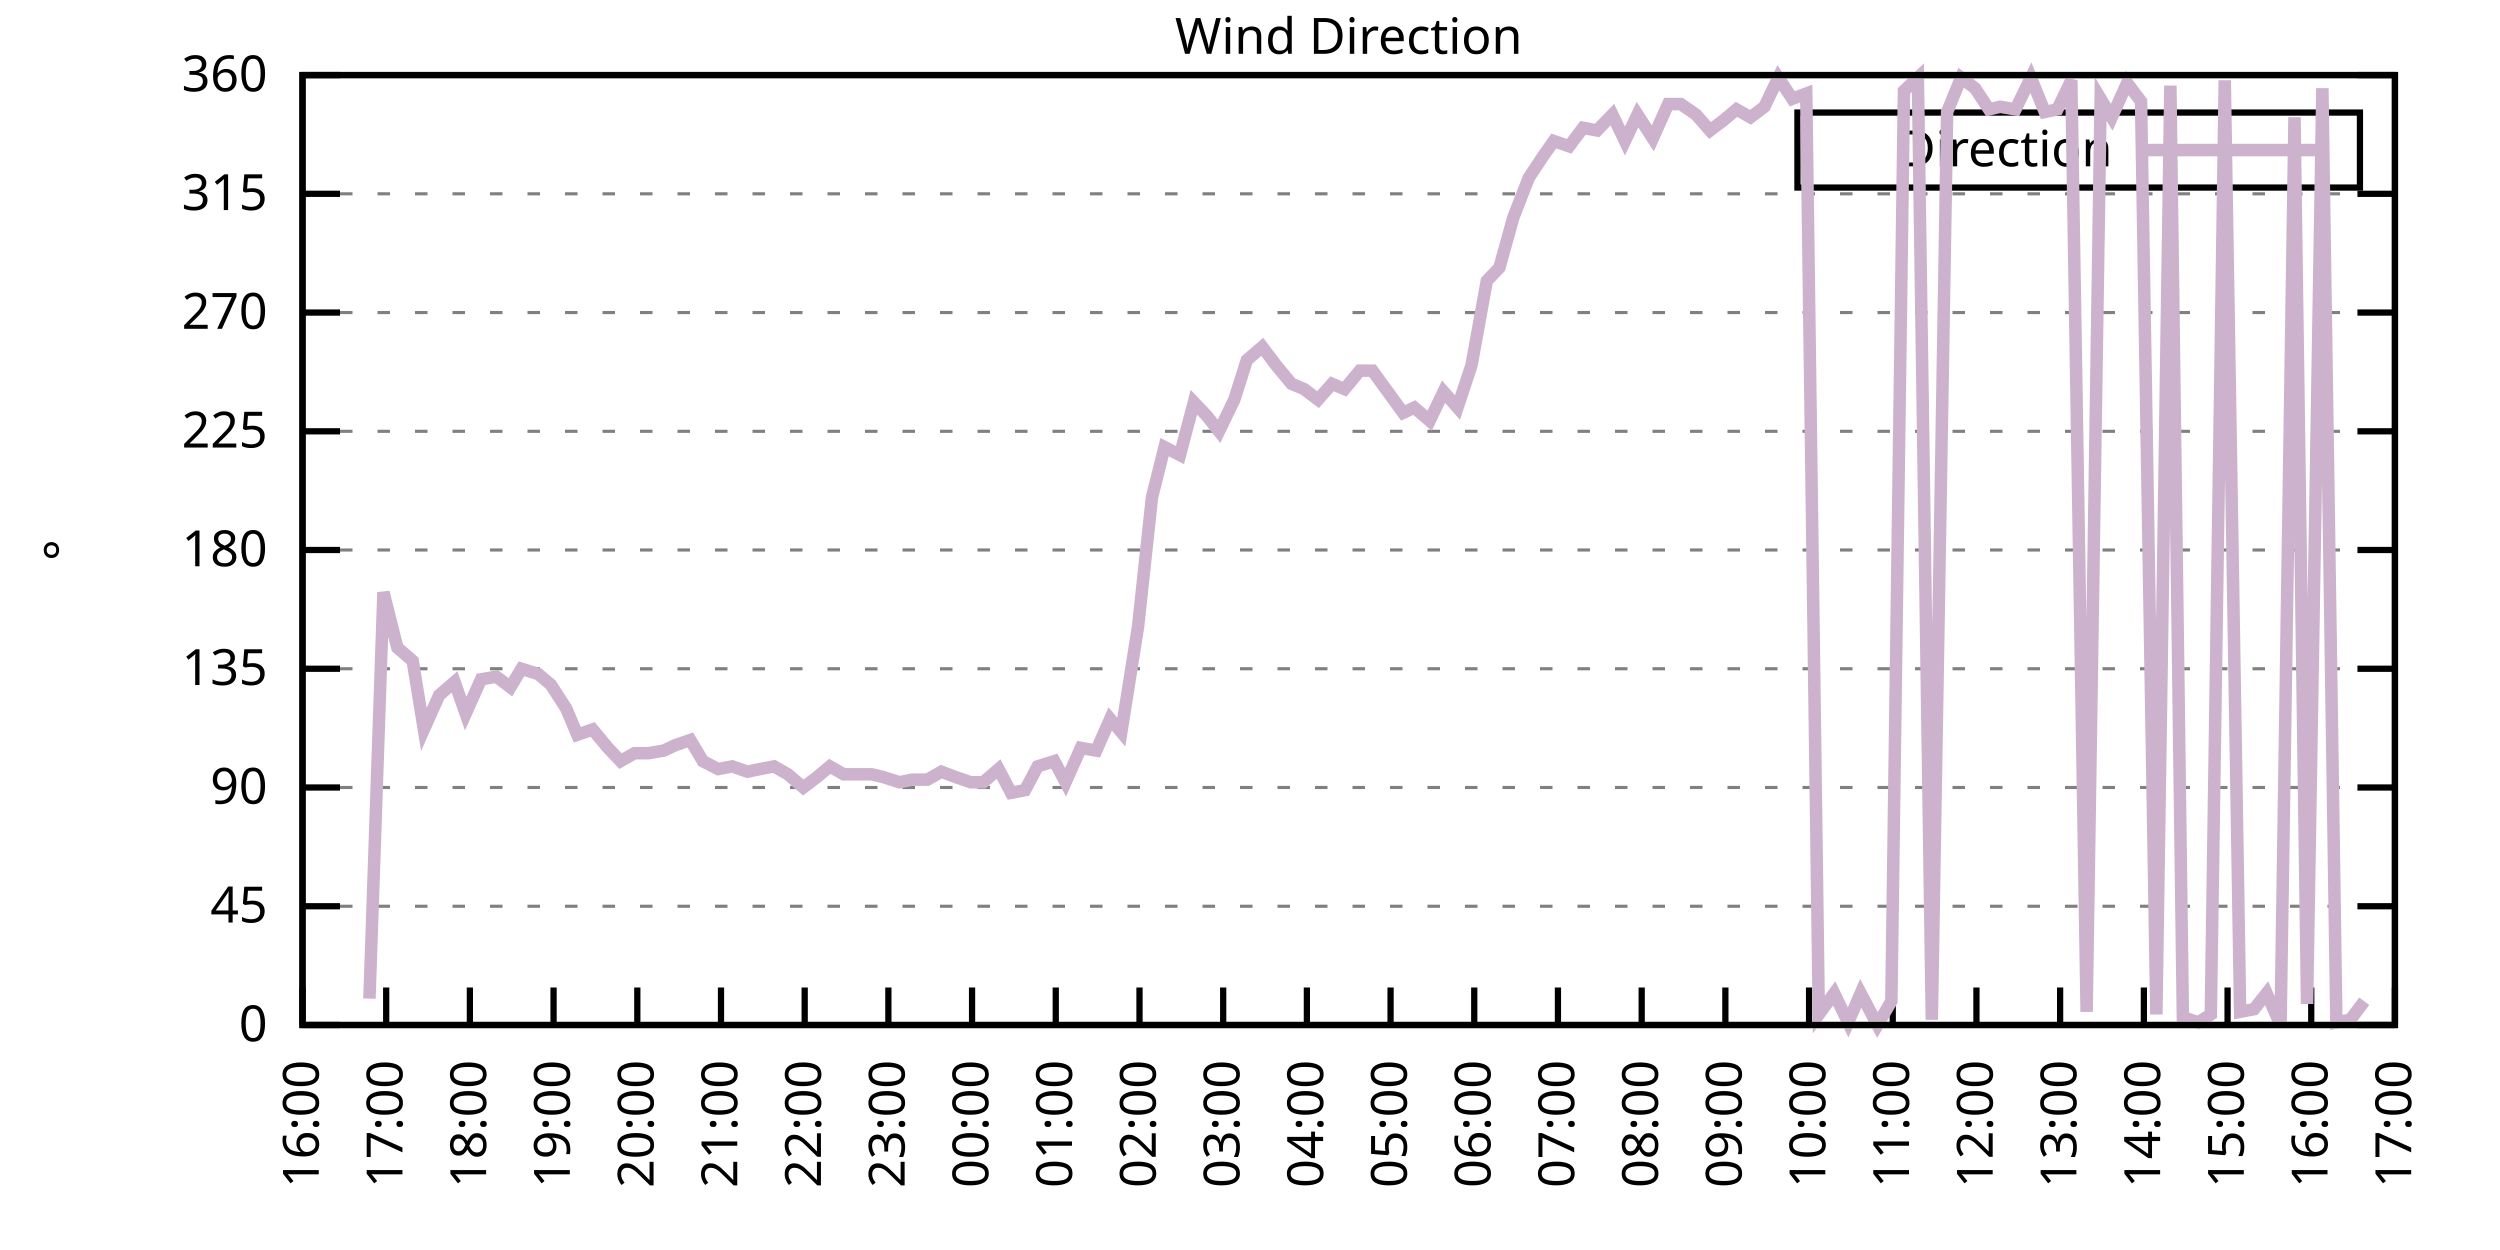
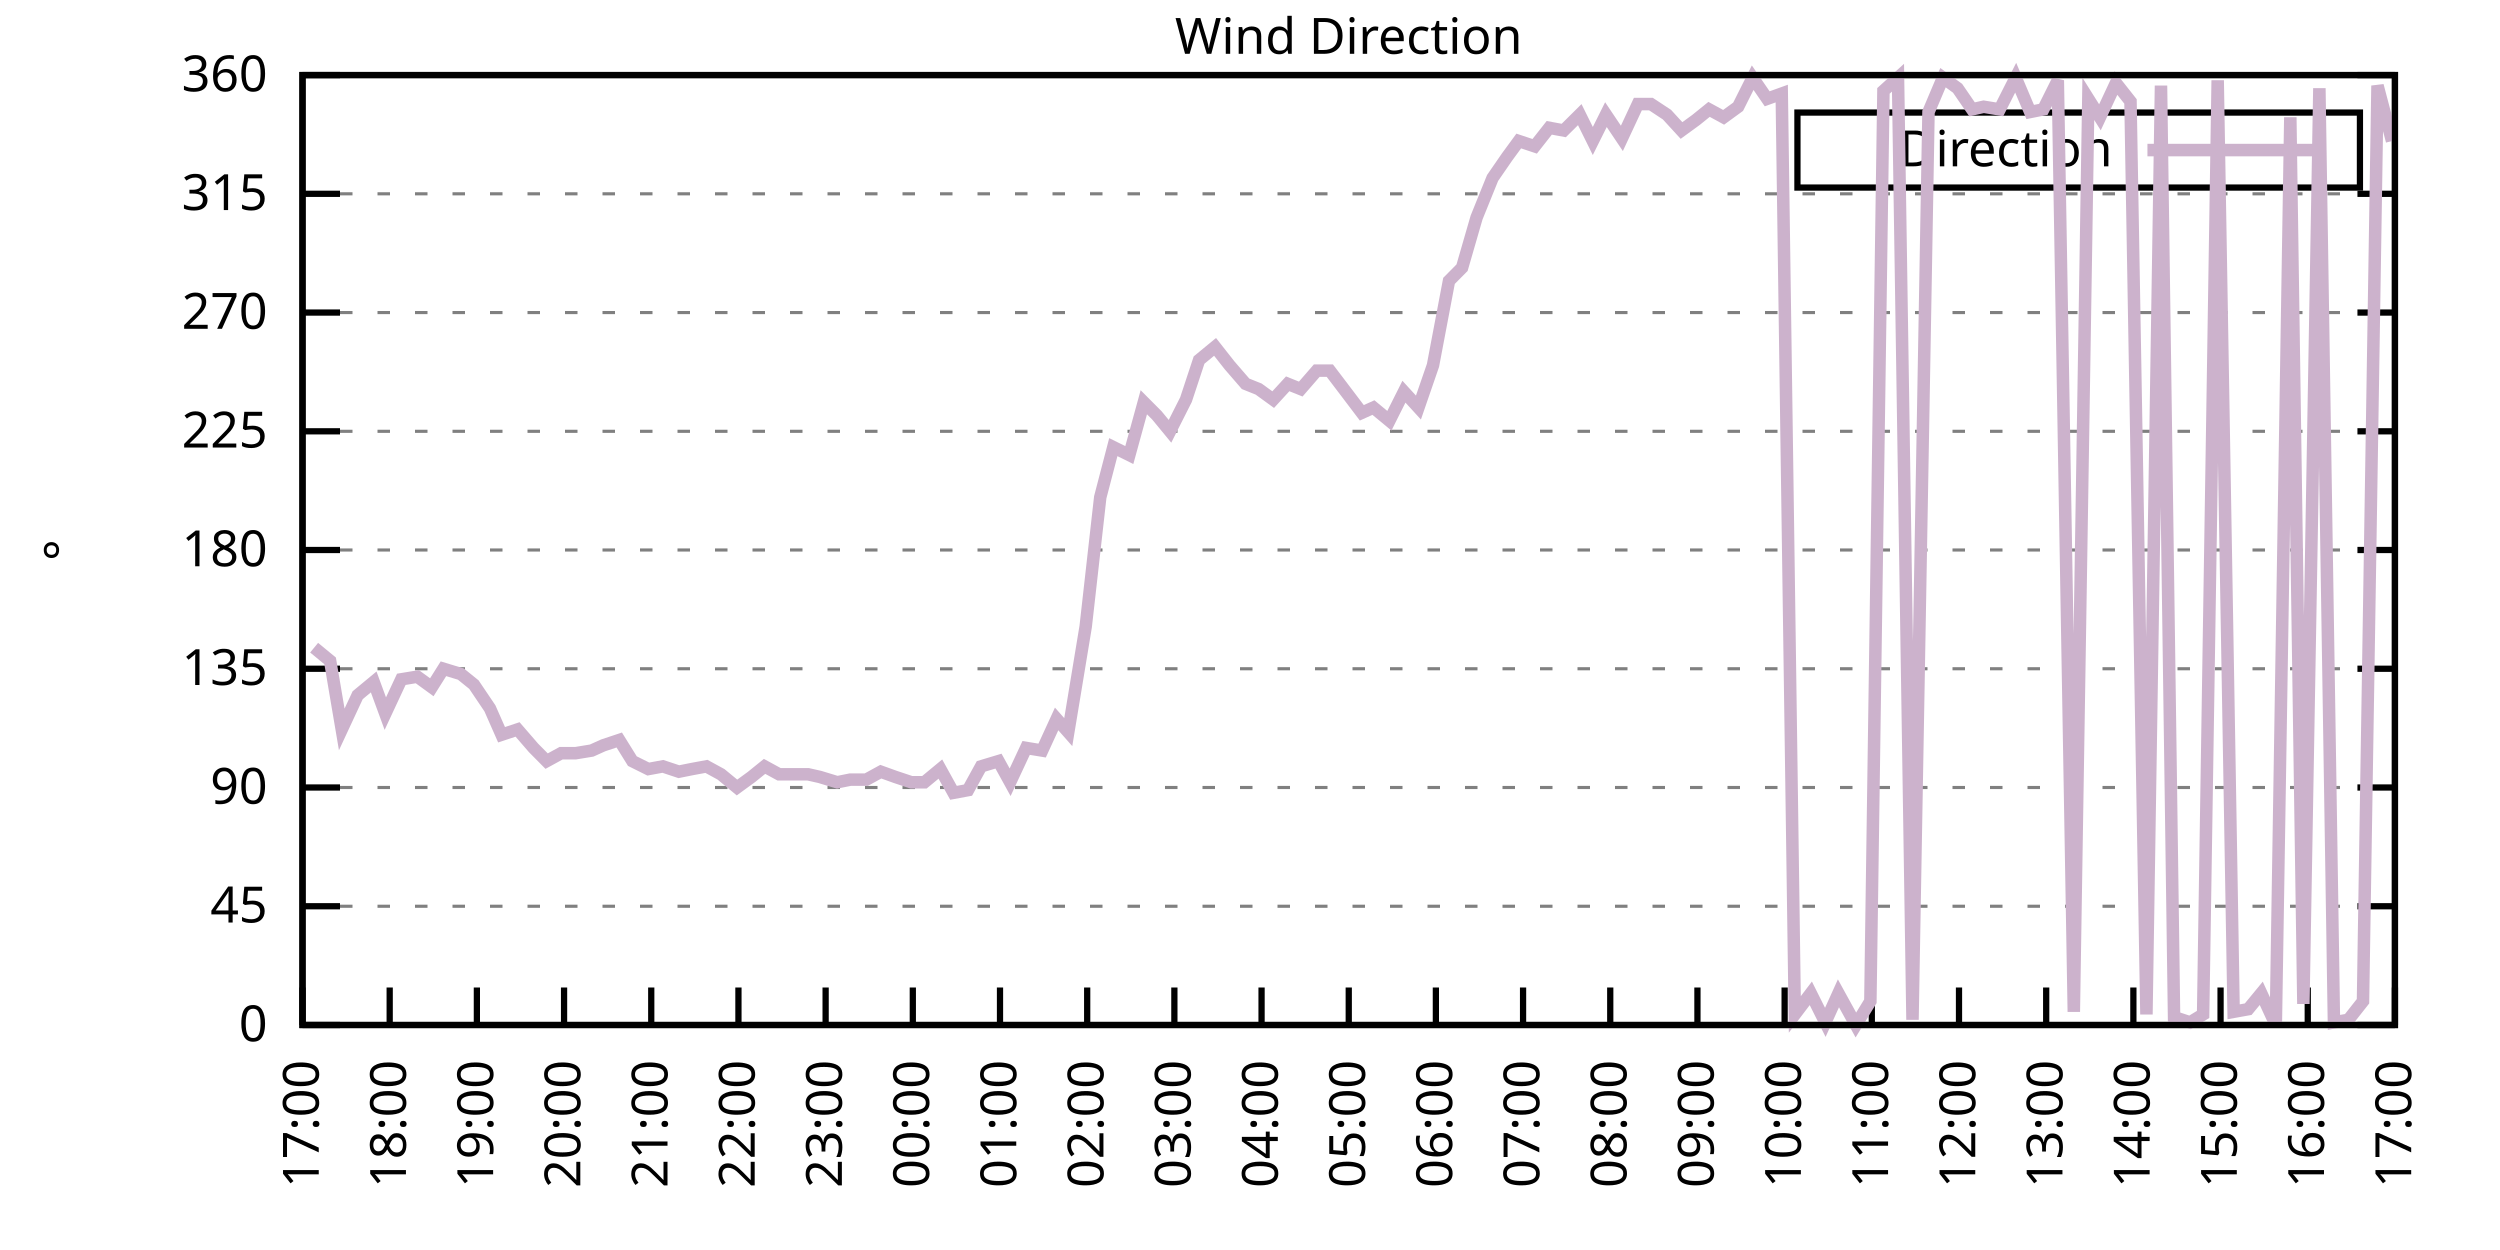
<svg xmlns="http://www.w3.org/2000/svg" xmlns:xlink="http://www.w3.org/1999/xlink" width="400" height="200" viewBox="0 0 400 200">
  <g id="gnuplot_canvas">
    <rect x="0" y="0" width="400" height="200" fill="none" />
    <defs>
      <circle id="gpDot" r="0.5" stroke-width="0.5" stroke="currentColor" />
      <path id="gpPt0" stroke-width="0.333" stroke="currentColor" d="M-1,0 h2 M0,-1 v2" />
      <path id="gpPt1" stroke-width="0.333" stroke="currentColor" d="M-1,-1 L1,1 M1,-1 L-1,1" />
      <path id="gpPt2" stroke-width="0.333" stroke="currentColor" d="M-1,0 L1,0 M0,-1 L0,1 M-1,-1 L1,1 M-1,1 L1,-1" />
      <rect id="gpPt3" stroke-width="0.333" stroke="currentColor" x="-1" y="-1" width="2" height="2" />
      <rect id="gpPt4" stroke-width="0.333" stroke="currentColor" fill="currentColor" x="-1" y="-1" width="2" height="2" />
      <circle id="gpPt5" stroke-width="0.333" stroke="currentColor" cx="0" cy="0" r="1" />
      <use xlink:href="#gpPt5" id="gpPt6" fill="currentColor" stroke="none" />
      <path id="gpPt7" stroke-width="0.333" stroke="currentColor" d="M0,-1.33 L-1.33,0.67 L1.33,0.67 z" />
      <use xlink:href="#gpPt7" id="gpPt8" fill="currentColor" stroke="none" />
      <use xlink:href="#gpPt7" id="gpPt9" stroke="currentColor" transform="rotate(180)" />
      <use xlink:href="#gpPt9" id="gpPt10" fill="currentColor" stroke="none" />
      <use xlink:href="#gpPt3" id="gpPt11" stroke="currentColor" transform="rotate(45)" />
      <use xlink:href="#gpPt11" id="gpPt12" fill="currentColor" stroke="none" />
      <path id="gpPt13" stroke-width="0.333" stroke="currentColor" d="M0,1.330 L1.265,0.411 L0.782,-1.067 L-0.782,-1.076 L-1.265,0.411 z" />
      <use xlink:href="#gpPt13" id="gpPt14" fill="currentColor" stroke="none" />
      <filter id="textbox" filterUnits="objectBoundingBox" x="0" y="0" height="1" width="1">
        <feFlood flood-color="white" flood-opacity="1" result="bgnd" />
        <feComposite in="SourceGraphic" in2="bgnd" operator="atop" />
      </filter>
      <filter id="greybox" filterUnits="objectBoundingBox" x="0" y="0" height="1" width="1">
        <feFlood flood-color="lightgrey" flood-opacity="1" result="grey" />
        <feComposite in="SourceGraphic" in2="grey" operator="atop" />
      </filter>
    </defs>
    <g fill="none" color="white" stroke="currentColor" stroke-width="1.00" stroke-linecap="butt" stroke-linejoin="miter">
</g>
    <g fill="none" color="black" stroke="currentColor" stroke-width="1.00" stroke-linecap="butt" stroke-linejoin="miter">
      <g stroke="none" shape-rendering="crispEdges">
        <polygon fill="rgb(255, 255, 255)" points="48.40,164.00 383.18,164.00 383.18,12.02 48.40,12.02 " />
      </g>
    </g>
    <g fill="none" color="black" stroke="currentColor" stroke-width="1.00" stroke-linecap="butt" stroke-linejoin="miter">
</g>
    <g fill="none" color="black" stroke="black" stroke-width="0.50" stroke-linecap="butt" stroke-linejoin="miter">
</g>
    <g fill="none" color="gray" stroke="currentColor" stroke-width="0.50" stroke-linecap="butt" stroke-linejoin="miter">
      <path stroke="gray" stroke-dasharray="2,4" class="gridline" d="M48.40,164.00 L383.19,164.00  " />
    </g>
    <g fill="none" color="gray" stroke="gray" stroke-width="1.00" stroke-linecap="butt" stroke-linejoin="miter">
</g>
    <g fill="none" color="black" stroke="currentColor" stroke-width="1.00" stroke-linecap="butt" stroke-linejoin="miter">
      <path stroke="black" d="M48.40,164.00 L54.40,164.00 M383.19,164.00 L377.19,164.00  " />
      <g transform="translate(42.80,166.60)" stroke="none" fill="black" font-family="Sans" font-size="8.00" text-anchor="end">
        <text>
          <tspan font-family="Sans"> 0</tspan>
        </text>
      </g>
    </g>
    <g fill="none" color="black" stroke="currentColor" stroke-width="1.00" stroke-linecap="butt" stroke-linejoin="miter">
</g>
    <g fill="none" color="black" stroke="black" stroke-width="0.50" stroke-linecap="butt" stroke-linejoin="miter">
</g>
    <g fill="none" color="gray" stroke="currentColor" stroke-width="0.50" stroke-linecap="butt" stroke-linejoin="miter">
      <path stroke="gray" stroke-dasharray="2,4" class="gridline" d="M48.40,145.00 L383.19,145.00  " />
    </g>
    <g fill="none" color="gray" stroke="gray" stroke-width="1.00" stroke-linecap="butt" stroke-linejoin="miter">
</g>
    <g fill="none" color="black" stroke="currentColor" stroke-width="1.00" stroke-linecap="butt" stroke-linejoin="miter">
      <path stroke="black" d="M48.40,145.00 L54.40,145.00 M383.19,145.00 L377.19,145.00  " />
      <g transform="translate(42.80,147.60)" stroke="none" fill="black" font-family="Sans" font-size="8.00" text-anchor="end">
        <text>
          <tspan font-family="Sans"> 45</tspan>
        </text>
      </g>
    </g>
    <g fill="none" color="black" stroke="currentColor" stroke-width="1.00" stroke-linecap="butt" stroke-linejoin="miter">
</g>
    <g fill="none" color="black" stroke="black" stroke-width="0.50" stroke-linecap="butt" stroke-linejoin="miter">
</g>
    <g fill="none" color="gray" stroke="currentColor" stroke-width="0.50" stroke-linecap="butt" stroke-linejoin="miter">
      <path stroke="gray" stroke-dasharray="2,4" class="gridline" d="M48.40,126.00 L383.19,126.00  " />
    </g>
    <g fill="none" color="gray" stroke="gray" stroke-width="1.00" stroke-linecap="butt" stroke-linejoin="miter">
</g>
    <g fill="none" color="black" stroke="currentColor" stroke-width="1.00" stroke-linecap="butt" stroke-linejoin="miter">
      <path stroke="black" d="M48.40,126.00 L54.40,126.00 M383.19,126.00 L377.19,126.00  " />
      <g transform="translate(42.80,128.60)" stroke="none" fill="black" font-family="Sans" font-size="8.00" text-anchor="end">
        <text>
          <tspan font-family="Sans"> 90</tspan>
        </text>
      </g>
    </g>
    <g fill="none" color="black" stroke="currentColor" stroke-width="1.00" stroke-linecap="butt" stroke-linejoin="miter">
</g>
    <g fill="none" color="black" stroke="black" stroke-width="0.50" stroke-linecap="butt" stroke-linejoin="miter">
</g>
    <g fill="none" color="gray" stroke="currentColor" stroke-width="0.50" stroke-linecap="butt" stroke-linejoin="miter">
      <path stroke="gray" stroke-dasharray="2,4" class="gridline" d="M48.40,107.00 L383.19,107.00  " />
    </g>
    <g fill="none" color="gray" stroke="gray" stroke-width="1.00" stroke-linecap="butt" stroke-linejoin="miter">
</g>
    <g fill="none" color="black" stroke="currentColor" stroke-width="1.00" stroke-linecap="butt" stroke-linejoin="miter">
      <path stroke="black" d="M48.40,107.00 L54.40,107.00 M383.19,107.00 L377.19,107.00  " />
      <g transform="translate(42.80,109.60)" stroke="none" fill="black" font-family="Sans" font-size="8.00" text-anchor="end">
        <text>
          <tspan font-family="Sans"> 135</tspan>
        </text>
      </g>
    </g>
    <g fill="none" color="black" stroke="currentColor" stroke-width="1.00" stroke-linecap="butt" stroke-linejoin="miter">
</g>
    <g fill="none" color="black" stroke="black" stroke-width="0.50" stroke-linecap="butt" stroke-linejoin="miter">
</g>
    <g fill="none" color="gray" stroke="currentColor" stroke-width="0.50" stroke-linecap="butt" stroke-linejoin="miter">
      <path stroke="gray" stroke-dasharray="2,4" class="gridline" d="M48.40,88.00 L383.19,88.00  " />
    </g>
    <g fill="none" color="gray" stroke="gray" stroke-width="1.00" stroke-linecap="butt" stroke-linejoin="miter">
</g>
    <g fill="none" color="black" stroke="currentColor" stroke-width="1.00" stroke-linecap="butt" stroke-linejoin="miter">
      <path stroke="black" d="M48.40,88.00 L54.40,88.00 M383.19,88.00 L377.19,88.00  " />
      <g transform="translate(42.80,90.60)" stroke="none" fill="black" font-family="Sans" font-size="8.00" text-anchor="end">
        <text>
          <tspan font-family="Sans"> 180</tspan>
        </text>
      </g>
    </g>
    <g fill="none" color="black" stroke="currentColor" stroke-width="1.00" stroke-linecap="butt" stroke-linejoin="miter">
</g>
    <g fill="none" color="black" stroke="black" stroke-width="0.50" stroke-linecap="butt" stroke-linejoin="miter">
</g>
    <g fill="none" color="gray" stroke="currentColor" stroke-width="0.50" stroke-linecap="butt" stroke-linejoin="miter">
      <path stroke="gray" stroke-dasharray="2,4" class="gridline" d="M48.40,69.01 L383.19,69.01  " />
    </g>
    <g fill="none" color="gray" stroke="gray" stroke-width="1.00" stroke-linecap="butt" stroke-linejoin="miter">
</g>
    <g fill="none" color="black" stroke="currentColor" stroke-width="1.00" stroke-linecap="butt" stroke-linejoin="miter">
      <path stroke="black" d="M48.40,69.01 L54.40,69.01 M383.19,69.01 L377.19,69.01  " />
      <g transform="translate(42.80,71.61)" stroke="none" fill="black" font-family="Sans" font-size="8.00" text-anchor="end">
        <text>
          <tspan font-family="Sans"> 225</tspan>
        </text>
      </g>
    </g>
    <g fill="none" color="black" stroke="currentColor" stroke-width="1.00" stroke-linecap="butt" stroke-linejoin="miter">
</g>
    <g fill="none" color="black" stroke="black" stroke-width="0.50" stroke-linecap="butt" stroke-linejoin="miter">
</g>
    <g fill="none" color="gray" stroke="currentColor" stroke-width="0.50" stroke-linecap="butt" stroke-linejoin="miter">
      <path stroke="gray" stroke-dasharray="2,4" class="gridline" d="M48.40,50.01 L383.19,50.01  " />
    </g>
    <g fill="none" color="gray" stroke="gray" stroke-width="1.00" stroke-linecap="butt" stroke-linejoin="miter">
</g>
    <g fill="none" color="black" stroke="currentColor" stroke-width="1.00" stroke-linecap="butt" stroke-linejoin="miter">
      <path stroke="black" d="M48.40,50.01 L54.40,50.01 M383.19,50.01 L377.19,50.01  " />
      <g transform="translate(42.80,52.61)" stroke="none" fill="black" font-family="Sans" font-size="8.00" text-anchor="end">
        <text>
          <tspan font-family="Sans"> 270</tspan>
        </text>
      </g>
    </g>
    <g fill="none" color="black" stroke="currentColor" stroke-width="1.00" stroke-linecap="butt" stroke-linejoin="miter">
</g>
    <g fill="none" color="black" stroke="black" stroke-width="0.50" stroke-linecap="butt" stroke-linejoin="miter">
</g>
    <g fill="none" color="gray" stroke="currentColor" stroke-width="0.50" stroke-linecap="butt" stroke-linejoin="miter">
      <path stroke="gray" stroke-dasharray="2,4" class="gridline" d="M48.40,31.01 L383.19,31.01  " />
    </g>
    <g fill="none" color="gray" stroke="gray" stroke-width="1.00" stroke-linecap="butt" stroke-linejoin="miter">
</g>
    <g fill="none" color="black" stroke="currentColor" stroke-width="1.00" stroke-linecap="butt" stroke-linejoin="miter">
      <path stroke="black" d="M48.40,31.01 L54.40,31.01 M383.19,31.01 L377.19,31.01  " />
      <g transform="translate(42.80,33.61)" stroke="none" fill="black" font-family="Sans" font-size="8.00" text-anchor="end">
        <text>
          <tspan font-family="Sans"> 315</tspan>
        </text>
      </g>
    </g>
    <g fill="none" color="black" stroke="currentColor" stroke-width="1.00" stroke-linecap="butt" stroke-linejoin="miter">
</g>
    <g fill="none" color="black" stroke="black" stroke-width="0.50" stroke-linecap="butt" stroke-linejoin="miter">
</g>
    <g fill="none" color="gray" stroke="currentColor" stroke-width="0.50" stroke-linecap="butt" stroke-linejoin="miter">
      <path stroke="gray" stroke-dasharray="2,4" class="gridline" d="M48.40,12.01 L383.19,12.01  " />
    </g>
    <g fill="none" color="gray" stroke="gray" stroke-width="1.00" stroke-linecap="butt" stroke-linejoin="miter">
</g>
    <g fill="none" color="black" stroke="currentColor" stroke-width="1.00" stroke-linecap="butt" stroke-linejoin="miter">
      <path stroke="black" d="M48.40,12.01 L54.40,12.01 M383.19,12.01 L377.19,12.01  " />
      <g transform="translate(42.80,14.61)" stroke="none" fill="black" font-family="Sans" font-size="8.00" text-anchor="end">
        <text>
          <tspan font-family="Sans"> 360</tspan>
        </text>
      </g>
    </g>
    <g fill="none" color="black" stroke="currentColor" stroke-width="1.00" stroke-linecap="butt" stroke-linejoin="miter">
      <path stroke="black" d="M48.40,164.00 L48.40,158.00  " />
      <g transform="translate(51.00,169.60) rotate(270.00)" stroke="none" fill="black" font-family="Sans" font-size="8.00" text-anchor="end">
        <text>
-           <tspan font-family="Sans">16:00</tspan>
-         </text>
-       </g>
-     </g>
-     <g fill="none" color="black" stroke="currentColor" stroke-width="1.00" stroke-linecap="butt" stroke-linejoin="miter">
-       <path stroke="black" d="M61.79,164.00 L61.79,158.00  " />
-       <g transform="translate(64.39,169.60) rotate(270.00)" stroke="none" fill="black" font-family="Sans" font-size="8.00" text-anchor="end">
-         <text>
          <tspan font-family="Sans">17:00</tspan>
        </text>
      </g>
    </g>
    <g fill="none" color="black" stroke="currentColor" stroke-width="1.00" stroke-linecap="butt" stroke-linejoin="miter">
-       <path stroke="black" d="M75.18,164.00 L75.18,158.00  " />
-       <g transform="translate(77.78,169.60) rotate(270.00)" stroke="none" fill="black" font-family="Sans" font-size="8.00" text-anchor="end">
+       <path stroke="black" d="M62.35,164.00 L62.35,158.00  " />
+       <g transform="translate(64.95,169.60) rotate(270.00)" stroke="none" fill="black" font-family="Sans" font-size="8.00" text-anchor="end">
        <text>
          <tspan font-family="Sans">18:00</tspan>
        </text>
      </g>
    </g>
    <g fill="none" color="black" stroke="currentColor" stroke-width="1.00" stroke-linecap="butt" stroke-linejoin="miter">
-       <path stroke="black" d="M88.57,164.00 L88.57,158.00  " />
-       <g transform="translate(91.17,169.60) rotate(270.00)" stroke="none" fill="black" font-family="Sans" font-size="8.00" text-anchor="end">
+       <path stroke="black" d="M76.30,164.00 L76.30,158.00  " />
+       <g transform="translate(78.90,169.60) rotate(270.00)" stroke="none" fill="black" font-family="Sans" font-size="8.00" text-anchor="end">
        <text>
          <tspan font-family="Sans">19:00</tspan>
        </text>
      </g>
    </g>
    <g fill="none" color="black" stroke="currentColor" stroke-width="1.00" stroke-linecap="butt" stroke-linejoin="miter">
-       <path stroke="black" d="M101.97,164.00 L101.97,158.00  " />
-       <g transform="translate(104.57,169.60) rotate(270.00)" stroke="none" fill="black" font-family="Sans" font-size="8.00" text-anchor="end">
+       <path stroke="black" d="M90.25,164.00 L90.25,158.00  " />
+       <g transform="translate(92.85,169.60) rotate(270.00)" stroke="none" fill="black" font-family="Sans" font-size="8.00" text-anchor="end">
        <text>
          <tspan font-family="Sans">20:00</tspan>
        </text>
      </g>
    </g>
    <g fill="none" color="black" stroke="currentColor" stroke-width="1.00" stroke-linecap="butt" stroke-linejoin="miter">
-       <path stroke="black" d="M115.36,164.00 L115.36,158.00  " />
-       <g transform="translate(117.96,169.60) rotate(270.00)" stroke="none" fill="black" font-family="Sans" font-size="8.00" text-anchor="end">
+       <path stroke="black" d="M104.20,164.00 L104.20,158.00  " />
+       <g transform="translate(106.80,169.60) rotate(270.00)" stroke="none" fill="black" font-family="Sans" font-size="8.00" text-anchor="end">
        <text>
          <tspan font-family="Sans">21:00</tspan>
        </text>
      </g>
    </g>
    <g fill="none" color="black" stroke="currentColor" stroke-width="1.00" stroke-linecap="butt" stroke-linejoin="miter">
-       <path stroke="black" d="M128.75,164.00 L128.75,158.00  " />
-       <g transform="translate(131.35,169.60) rotate(270.00)" stroke="none" fill="black" font-family="Sans" font-size="8.00" text-anchor="end">
+       <path stroke="black" d="M118.15,164.00 L118.15,158.00  " />
+       <g transform="translate(120.75,169.60) rotate(270.00)" stroke="none" fill="black" font-family="Sans" font-size="8.00" text-anchor="end">
        <text>
          <tspan font-family="Sans">22:00</tspan>
        </text>
      </g>
    </g>
    <g fill="none" color="black" stroke="currentColor" stroke-width="1.00" stroke-linecap="butt" stroke-linejoin="miter">
-       <path stroke="black" d="M142.14,164.00 L142.14,158.00  " />
-       <g transform="translate(144.74,169.60) rotate(270.00)" stroke="none" fill="black" font-family="Sans" font-size="8.00" text-anchor="end">
+       <path stroke="black" d="M132.10,164.00 L132.10,158.00  " />
+       <g transform="translate(134.70,169.60) rotate(270.00)" stroke="none" fill="black" font-family="Sans" font-size="8.00" text-anchor="end">
        <text>
          <tspan font-family="Sans">23:00</tspan>
        </text>
      </g>
    </g>
    <g fill="none" color="black" stroke="currentColor" stroke-width="1.00" stroke-linecap="butt" stroke-linejoin="miter">
-       <path stroke="black" d="M155.53,164.00 L155.53,158.00  " />
-       <g transform="translate(158.13,169.60) rotate(270.00)" stroke="none" fill="black" font-family="Sans" font-size="8.00" text-anchor="end">
+       <path stroke="black" d="M146.05,164.00 L146.05,158.00  " />
+       <g transform="translate(148.65,169.60) rotate(270.00)" stroke="none" fill="black" font-family="Sans" font-size="8.00" text-anchor="end">
        <text>
          <tspan font-family="Sans">00:00</tspan>
        </text>
      </g>
    </g>
    <g fill="none" color="black" stroke="currentColor" stroke-width="1.00" stroke-linecap="butt" stroke-linejoin="miter">
-       <path stroke="black" d="M168.92,164.00 L168.92,158.00  " />
-       <g transform="translate(171.52,169.60) rotate(270.00)" stroke="none" fill="black" font-family="Sans" font-size="8.00" text-anchor="end">
+       <path stroke="black" d="M160.00,164.00 L160.00,158.00  " />
+       <g transform="translate(162.60,169.60) rotate(270.00)" stroke="none" fill="black" font-family="Sans" font-size="8.00" text-anchor="end">
        <text>
          <tspan font-family="Sans">01:00</tspan>
        </text>
      </g>
    </g>
    <g fill="none" color="black" stroke="currentColor" stroke-width="1.00" stroke-linecap="butt" stroke-linejoin="miter">
-       <path stroke="black" d="M182.32,164.00 L182.32,158.00  " />
-       <g transform="translate(184.92,169.60) rotate(270.00)" stroke="none" fill="black" font-family="Sans" font-size="8.00" text-anchor="end">
+       <path stroke="black" d="M173.95,164.00 L173.95,158.00  " />
+       <g transform="translate(176.55,169.60) rotate(270.00)" stroke="none" fill="black" font-family="Sans" font-size="8.00" text-anchor="end">
        <text>
          <tspan font-family="Sans">02:00</tspan>
        </text>
      </g>
    </g>
    <g fill="none" color="black" stroke="currentColor" stroke-width="1.00" stroke-linecap="butt" stroke-linejoin="miter">
-       <path stroke="black" d="M195.71,164.00 L195.71,158.00  " />
-       <g transform="translate(198.31,169.60) rotate(270.00)" stroke="none" fill="black" font-family="Sans" font-size="8.00" text-anchor="end">
+       <path stroke="black" d="M187.90,164.00 L187.90,158.00  " />
+       <g transform="translate(190.50,169.60) rotate(270.00)" stroke="none" fill="black" font-family="Sans" font-size="8.00" text-anchor="end">
        <text>
          <tspan font-family="Sans">03:00</tspan>
        </text>
      </g>
    </g>
    <g fill="none" color="black" stroke="currentColor" stroke-width="1.00" stroke-linecap="butt" stroke-linejoin="miter">
-       <path stroke="black" d="M209.10,164.00 L209.10,158.00  " />
-       <g transform="translate(211.70,169.60) rotate(270.00)" stroke="none" fill="black" font-family="Sans" font-size="8.00" text-anchor="end">
+       <path stroke="black" d="M201.85,164.00 L201.85,158.00  " />
+       <g transform="translate(204.45,169.60) rotate(270.00)" stroke="none" fill="black" font-family="Sans" font-size="8.00" text-anchor="end">
        <text>
          <tspan font-family="Sans">04:00</tspan>
        </text>
      </g>
    </g>
    <g fill="none" color="black" stroke="currentColor" stroke-width="1.00" stroke-linecap="butt" stroke-linejoin="miter">
-       <path stroke="black" d="M222.49,164.00 L222.49,158.00  " />
-       <g transform="translate(225.09,169.60) rotate(270.00)" stroke="none" fill="black" font-family="Sans" font-size="8.00" text-anchor="end">
+       <path stroke="black" d="M215.80,164.00 L215.80,158.00  " />
+       <g transform="translate(218.40,169.60) rotate(270.00)" stroke="none" fill="black" font-family="Sans" font-size="8.00" text-anchor="end">
        <text>
          <tspan font-family="Sans">05:00</tspan>
        </text>
      </g>
    </g>
    <g fill="none" color="black" stroke="currentColor" stroke-width="1.00" stroke-linecap="butt" stroke-linejoin="miter">
-       <path stroke="black" d="M235.88,164.00 L235.88,158.00  " />
-       <g transform="translate(238.48,169.60) rotate(270.00)" stroke="none" fill="black" font-family="Sans" font-size="8.00" text-anchor="end">
+       <path stroke="black" d="M229.74,164.00 L229.74,158.00  " />
+       <g transform="translate(232.34,169.60) rotate(270.00)" stroke="none" fill="black" font-family="Sans" font-size="8.00" text-anchor="end">
        <text>
          <tspan font-family="Sans">06:00</tspan>
        </text>
      </g>
    </g>
    <g fill="none" color="black" stroke="currentColor" stroke-width="1.00" stroke-linecap="butt" stroke-linejoin="miter">
-       <path stroke="black" d="M249.27,164.00 L249.27,158.00  " />
-       <g transform="translate(251.87,169.60) rotate(270.00)" stroke="none" fill="black" font-family="Sans" font-size="8.00" text-anchor="end">
+       <path stroke="black" d="M243.69,164.00 L243.69,158.00  " />
+       <g transform="translate(246.29,169.60) rotate(270.00)" stroke="none" fill="black" font-family="Sans" font-size="8.00" text-anchor="end">
        <text>
          <tspan font-family="Sans">07:00</tspan>
        </text>
      </g>
    </g>
    <g fill="none" color="black" stroke="currentColor" stroke-width="1.00" stroke-linecap="butt" stroke-linejoin="miter">
-       <path stroke="black" d="M262.67,164.00 L262.67,158.00  " />
-       <g transform="translate(265.27,169.60) rotate(270.00)" stroke="none" fill="black" font-family="Sans" font-size="8.00" text-anchor="end">
+       <path stroke="black" d="M257.64,164.00 L257.64,158.00  " />
+       <g transform="translate(260.24,169.60) rotate(270.00)" stroke="none" fill="black" font-family="Sans" font-size="8.00" text-anchor="end">
        <text>
          <tspan font-family="Sans">08:00</tspan>
        </text>
      </g>
    </g>
    <g fill="none" color="black" stroke="currentColor" stroke-width="1.00" stroke-linecap="butt" stroke-linejoin="miter">
-       <path stroke="black" d="M276.06,164.00 L276.06,158.00  " />
-       <g transform="translate(278.66,169.60) rotate(270.00)" stroke="none" fill="black" font-family="Sans" font-size="8.00" text-anchor="end">
+       <path stroke="black" d="M271.59,164.00 L271.59,158.00  " />
+       <g transform="translate(274.19,169.60) rotate(270.00)" stroke="none" fill="black" font-family="Sans" font-size="8.00" text-anchor="end">
        <text>
          <tspan font-family="Sans">09:00</tspan>
        </text>
      </g>
    </g>
    <g fill="none" color="black" stroke="currentColor" stroke-width="1.00" stroke-linecap="butt" stroke-linejoin="miter">
-       <path stroke="black" d="M289.45,164.00 L289.45,158.00  " />
-       <g transform="translate(292.05,169.60) rotate(270.00)" stroke="none" fill="black" font-family="Sans" font-size="8.00" text-anchor="end">
+       <path stroke="black" d="M285.54,164.00 L285.54,158.00  " />
+       <g transform="translate(288.14,169.60) rotate(270.00)" stroke="none" fill="black" font-family="Sans" font-size="8.00" text-anchor="end">
        <text>
          <tspan font-family="Sans">10:00</tspan>
        </text>
      </g>
    </g>
    <g fill="none" color="black" stroke="currentColor" stroke-width="1.00" stroke-linecap="butt" stroke-linejoin="miter">
-       <path stroke="black" d="M302.84,164.00 L302.84,158.00  " />
-       <g transform="translate(305.44,169.60) rotate(270.00)" stroke="none" fill="black" font-family="Sans" font-size="8.00" text-anchor="end">
+       <path stroke="black" d="M299.49,164.00 L299.49,158.00  " />
+       <g transform="translate(302.09,169.60) rotate(270.00)" stroke="none" fill="black" font-family="Sans" font-size="8.00" text-anchor="end">
        <text>
          <tspan font-family="Sans">11:00</tspan>
        </text>
      </g>
    </g>
    <g fill="none" color="black" stroke="currentColor" stroke-width="1.00" stroke-linecap="butt" stroke-linejoin="miter">
-       <path stroke="black" d="M316.23,164.00 L316.23,158.00  " />
-       <g transform="translate(318.83,169.60) rotate(270.00)" stroke="none" fill="black" font-family="Sans" font-size="8.00" text-anchor="end">
+       <path stroke="black" d="M313.44,164.00 L313.44,158.00  " />
+       <g transform="translate(316.04,169.60) rotate(270.00)" stroke="none" fill="black" font-family="Sans" font-size="8.00" text-anchor="end">
        <text>
          <tspan font-family="Sans">12:00</tspan>
        </text>
      </g>
    </g>
    <g fill="none" color="black" stroke="currentColor" stroke-width="1.00" stroke-linecap="butt" stroke-linejoin="miter">
-       <path stroke="black" d="M329.62,164.00 L329.62,158.00  " />
-       <g transform="translate(332.22,169.60) rotate(270.00)" stroke="none" fill="black" font-family="Sans" font-size="8.00" text-anchor="end">
+       <path stroke="black" d="M327.39,164.00 L327.39,158.00  " />
+       <g transform="translate(329.99,169.60) rotate(270.00)" stroke="none" fill="black" font-family="Sans" font-size="8.00" text-anchor="end">
        <text>
          <tspan font-family="Sans">13:00</tspan>
        </text>
      </g>
    </g>
    <g fill="none" color="black" stroke="currentColor" stroke-width="1.00" stroke-linecap="butt" stroke-linejoin="miter">
-       <path stroke="black" d="M343.02,164.00 L343.02,158.00  " />
-       <g transform="translate(345.62,169.60) rotate(270.00)" stroke="none" fill="black" font-family="Sans" font-size="8.00" text-anchor="end">
+       <path stroke="black" d="M341.34,164.00 L341.34,158.00  " />
+       <g transform="translate(343.94,169.60) rotate(270.00)" stroke="none" fill="black" font-family="Sans" font-size="8.00" text-anchor="end">
        <text>
          <tspan font-family="Sans">14:00</tspan>
        </text>
      </g>
    </g>
    <g fill="none" color="black" stroke="currentColor" stroke-width="1.00" stroke-linecap="butt" stroke-linejoin="miter">
-       <path stroke="black" d="M356.41,164.00 L356.41,158.00  " />
-       <g transform="translate(359.01,169.60) rotate(270.00)" stroke="none" fill="black" font-family="Sans" font-size="8.00" text-anchor="end">
+       <path stroke="black" d="M355.29,164.00 L355.29,158.00  " />
+       <g transform="translate(357.89,169.60) rotate(270.00)" stroke="none" fill="black" font-family="Sans" font-size="8.00" text-anchor="end">
        <text>
          <tspan font-family="Sans">15:00</tspan>
        </text>
      </g>
    </g>
    <g fill="none" color="black" stroke="currentColor" stroke-width="1.00" stroke-linecap="butt" stroke-linejoin="miter">
-       <path stroke="black" d="M369.80,164.00 L369.80,158.00  " />
-       <g transform="translate(372.40,169.60) rotate(270.00)" stroke="none" fill="black" font-family="Sans" font-size="8.00" text-anchor="end">
+       <path stroke="black" d="M369.24,164.00 L369.24,158.00  " />
+       <g transform="translate(371.84,169.60) rotate(270.00)" stroke="none" fill="black" font-family="Sans" font-size="8.00" text-anchor="end">
        <text>
          <tspan font-family="Sans">16:00</tspan>
        </text>
      </g>
    </g>
    <g fill="none" color="black" stroke="currentColor" stroke-width="1.00" stroke-linecap="butt" stroke-linejoin="miter">
      <path stroke="black" d="M383.19,164.00 L383.19,158.00  " />
      <g transform="translate(385.79,169.60) rotate(270.00)" stroke="none" fill="black" font-family="Sans" font-size="8.00" text-anchor="end">
        <text>
          <tspan font-family="Sans">17:00</tspan>
        </text>
      </g>
    </g>
    <g fill="none" color="black" stroke="currentColor" stroke-width="1.00" stroke-linecap="butt" stroke-linejoin="miter">
</g>
    <g fill="none" color="black" stroke="currentColor" stroke-width="1.00" stroke-linecap="butt" stroke-linejoin="miter">
      <path stroke="black" d="M48.40,12.01 L48.40,164.00 L383.19,164.00 L383.19,12.01 L48.40,12.01 Z  " />
    </g>
    <g fill="none" color="black" stroke="currentColor" stroke-width="1.00" stroke-linecap="butt" stroke-linejoin="miter">
</g>
    <g fill="none" color="black" stroke="currentColor" stroke-width="1.00" stroke-linecap="butt" stroke-linejoin="miter">
      <path stroke="black" d="M287.59,30.01 L287.59,18.01 L377.59,18.01 L377.59,30.01 L287.59,30.01 Z  " />
    </g>
    <g id="Wind_direction_plot_1">
      <g fill="none" color="white" stroke="black" stroke-width="2.00" stroke-linecap="butt" stroke-linejoin="miter">
</g>
      <g fill="none" color="black" stroke="currentColor" stroke-width="2.00" stroke-linecap="butt" stroke-linejoin="miter">
        <g transform="translate(337.99,26.61)" stroke="none" fill="black" font-family="Sans" font-size="8.00" text-anchor="end">
          <text>
            <tspan font-family="Sans">Direction</tspan>
          </text>
        </g>
      </g>
      <g fill="none" color="black" stroke="currentColor" stroke-width="2.00" stroke-linecap="butt" stroke-linejoin="miter">
-         <path stroke="rgb(204, 178, 204)" d="M343.59,24.01 L371.99,24.01 M59.11,159.78 L61.35,94.76 L63.58,103.63 L66.03,105.74 L67.82,116.71 L70.27,111.23   L72.73,109.11 L74.51,114.18 L76.97,108.69 L79.42,108.27 L81.66,109.96 L83.44,107.00 L86.12,107.85 L88.13,109.54   L90.58,113.34 L92.37,117.56 L94.82,116.71 L97.28,119.67 L99.29,121.78 L101.52,120.51 L103.75,120.51 L106.21,120.09   L107.99,119.25 L110.45,118.40 L112.46,121.78 L114.91,123.05 L117.14,122.62 L119.60,123.47 L121.61,123.05 L123.84,122.62   L126.07,123.89 L128.53,126.00 L130.76,124.31 L132.77,122.62 L135.00,123.89 L137.45,123.89 L139.46,123.89 L141.25,124.31   L143.93,125.16 L145.94,124.74 L148.39,124.74 L150.62,123.47 L152.85,124.31 L155.31,125.16 L157.32,125.16 L159.77,123.05   L161.78,126.85 L164.01,126.42 L166.02,122.62 L168.70,121.78 L170.49,125.16 L172.94,119.67 L175.40,120.09 L177.63,115.03   L179.41,117.14 L182.09,100.25 L184.32,79.56 L186.33,71.54 L188.79,72.81 L191.02,64.36 L193.03,66.47 L195.04,69.01   L197.49,63.94 L199.50,57.61 L201.96,55.50 L204.19,58.45 L206.64,61.41 L208.65,62.25 L210.88,63.94 L213.12,61.41   L215.13,62.25 L217.58,59.30 L219.59,59.30 L222.04,62.67 L224.50,66.05 L226.29,65.21 L228.74,67.32 L230.97,62.67   L233.20,65.21 L235.44,58.45 L237.89,44.94 L239.90,42.83 L242.13,34.81 L244.59,28.48 L246.82,25.10 L248.60,22.56   L251.06,23.41 L253.29,20.45 L255.52,20.88 L257.98,18.34 L259.99,22.56 L262.00,18.34 L264.45,22.14 L266.91,16.65   L268.92,16.65 L271.37,18.34 L273.60,20.88 L275.83,19.19 L277.84,17.50 L280.07,18.77 L282.31,17.08 L284.54,12.43   L286.77,15.81 L289.00,14.97 L291.01,162.31 L293.47,158.93 L295.70,163.58 L297.71,158.93 L300.39,164.00 L302.62,160.20   L304.63,14.54 L306.86,12.43 L309.09,163.16 L311.54,17.92 L313.78,12.43 L316.01,14.12 L318.24,17.50 L320.03,17.08   L322.48,17.50 L324.94,12.43 L327.17,17.92 L329.18,17.50 L331.41,12.85 L333.86,161.89 L336.10,15.81 L337.88,18.77   L340.34,13.28 L342.57,16.23 L345.02,162.31 L347.26,13.70 L349.26,162.73 L351.72,163.58 L353.73,162.31 L355.96,12.85   L358.42,161.89 L360.65,161.47 L362.66,158.93 L364.89,164.00 L367.12,18.77 L369.13,160.62 L371.58,14.12 L373.82,163.58   L376.05,163.16 L378.28,160.20  " />
+         <path stroke="rgb(204, 178, 204)" d="M343.59,24.01 L371.99,24.01 M50.26,103.63 L52.82,105.74 L54.68,116.71 L57.23,111.23 L59.79,109.11 L61.65,114.18   L64.21,108.69 L66.77,108.27 L69.09,109.96 L70.95,107.00 L73.74,107.85 L75.83,109.54 L78.39,113.34 L80.25,117.56   L82.81,116.71 L85.37,119.67 L87.46,121.78 L89.78,120.51 L92.11,120.51 L94.67,120.09 L96.53,119.25 L99.08,118.40   L101.18,121.78 L103.73,123.05 L106.06,122.62 L108.62,123.47 L110.71,123.05 L113.03,122.62 L115.36,123.89 L117.92,126.00   L120.24,124.31 L122.33,122.62 L124.66,123.89 L127.22,123.89 L129.31,123.89 L131.17,124.31 L133.96,125.16 L136.05,124.74   L138.61,124.74 L140.93,123.47 L143.26,124.31 L145.81,125.16 L147.91,125.16 L150.46,123.05 L152.56,126.85 L154.88,126.42   L156.97,122.62 L159.76,121.78 L161.62,125.16 L164.18,119.67 L166.74,120.09 L169.06,115.03 L170.92,117.14 L173.71,100.25   L176.04,79.56 L178.13,71.54 L180.69,72.81 L183.01,64.36 L185.11,66.47 L187.20,69.01 L189.76,63.94 L191.85,57.61   L194.41,55.50 L196.73,58.45 L199.29,61.41 L201.38,62.25 L203.71,63.94 L206.03,61.41 L208.12,62.25 L210.68,59.30   L212.77,59.30 L215.33,62.67 L217.89,66.05 L219.75,65.21 L222.30,67.32 L224.63,62.67 L226.95,65.21 L229.28,58.45   L231.84,44.94 L233.93,42.83 L236.25,34.81 L238.81,28.48 L241.14,25.10 L243.00,22.56 L245.55,23.41 L247.88,20.45   L250.20,20.88 L252.76,18.34 L254.85,22.56 L256.95,18.34 L259.50,22.14 L262.06,16.65 L264.15,16.65 L266.71,18.34   L269.04,20.88 L271.36,19.19 L273.45,17.50 L275.78,18.77 L278.10,17.08 L280.43,12.43 L282.75,15.81 L285.08,14.97   L287.17,162.31 L289.73,158.93 L292.05,163.58 L294.15,158.93 L296.94,164.00 L299.26,160.20 L301.35,14.54 L303.68,12.43   L306.00,163.16 L308.56,17.92 L310.88,12.43 L313.21,14.12 L315.53,17.50 L317.39,17.08 L319.95,17.50 L322.51,12.43   L324.83,17.92 L326.93,17.50 L329.25,12.85 L331.81,161.89 L334.13,15.81 L335.99,18.77 L338.55,13.28 L340.88,16.23   L343.43,162.31 L345.76,13.70 L347.85,162.73 L350.41,163.58 L352.50,162.31 L354.83,12.85 L357.38,161.89 L359.71,161.47   L361.80,158.93 L364.13,164.00 L366.45,18.77 L368.54,160.62 L371.10,14.12 L373.43,163.58 L375.75,163.16 L378.08,160.20   L380.40,13.70 L382.73,22.56  " />
      </g>
    </g>
    <g fill="none" color="black" stroke="currentColor" stroke-width="2.00" stroke-linecap="butt" stroke-linejoin="miter">
</g>
    <g fill="none" color="black" stroke="black" stroke-width="1.00" stroke-linecap="butt" stroke-linejoin="miter">
</g>
    <g fill="none" color="black" stroke="currentColor" stroke-width="1.00" stroke-linecap="butt" stroke-linejoin="miter">
      <path stroke="black" d="M48.40,12.01 L48.40,164.00 L383.19,164.00 L383.19,12.01 L48.40,12.01 Z  " />
      <g transform="translate(12.80,88.01) rotate(270.00)" stroke="none" fill="black" font-family="Sans" font-size="8.00" text-anchor="middle">
        <text>
          <tspan font-family="Sans">°</tspan>
        </text>
      </g>
    </g>
    <g fill="none" color="black" stroke="currentColor" stroke-width="1.00" stroke-linecap="butt" stroke-linejoin="miter">
</g>
    <g fill="none" color="black" stroke="currentColor" stroke-width="1.00" stroke-linecap="butt" stroke-linejoin="miter">
      <g transform="translate(215.79,8.61)" stroke="none" fill="black" font-family="Sans" font-size="8.00" text-anchor="middle">
        <text>
          <tspan font-family="Sans">Wind Direction</tspan>
        </text>
      </g>
    </g>
    <g fill="none" color="black" stroke="currentColor" stroke-width="1.00" stroke-linecap="butt" stroke-linejoin="miter">
</g>
  </g>
</svg>
